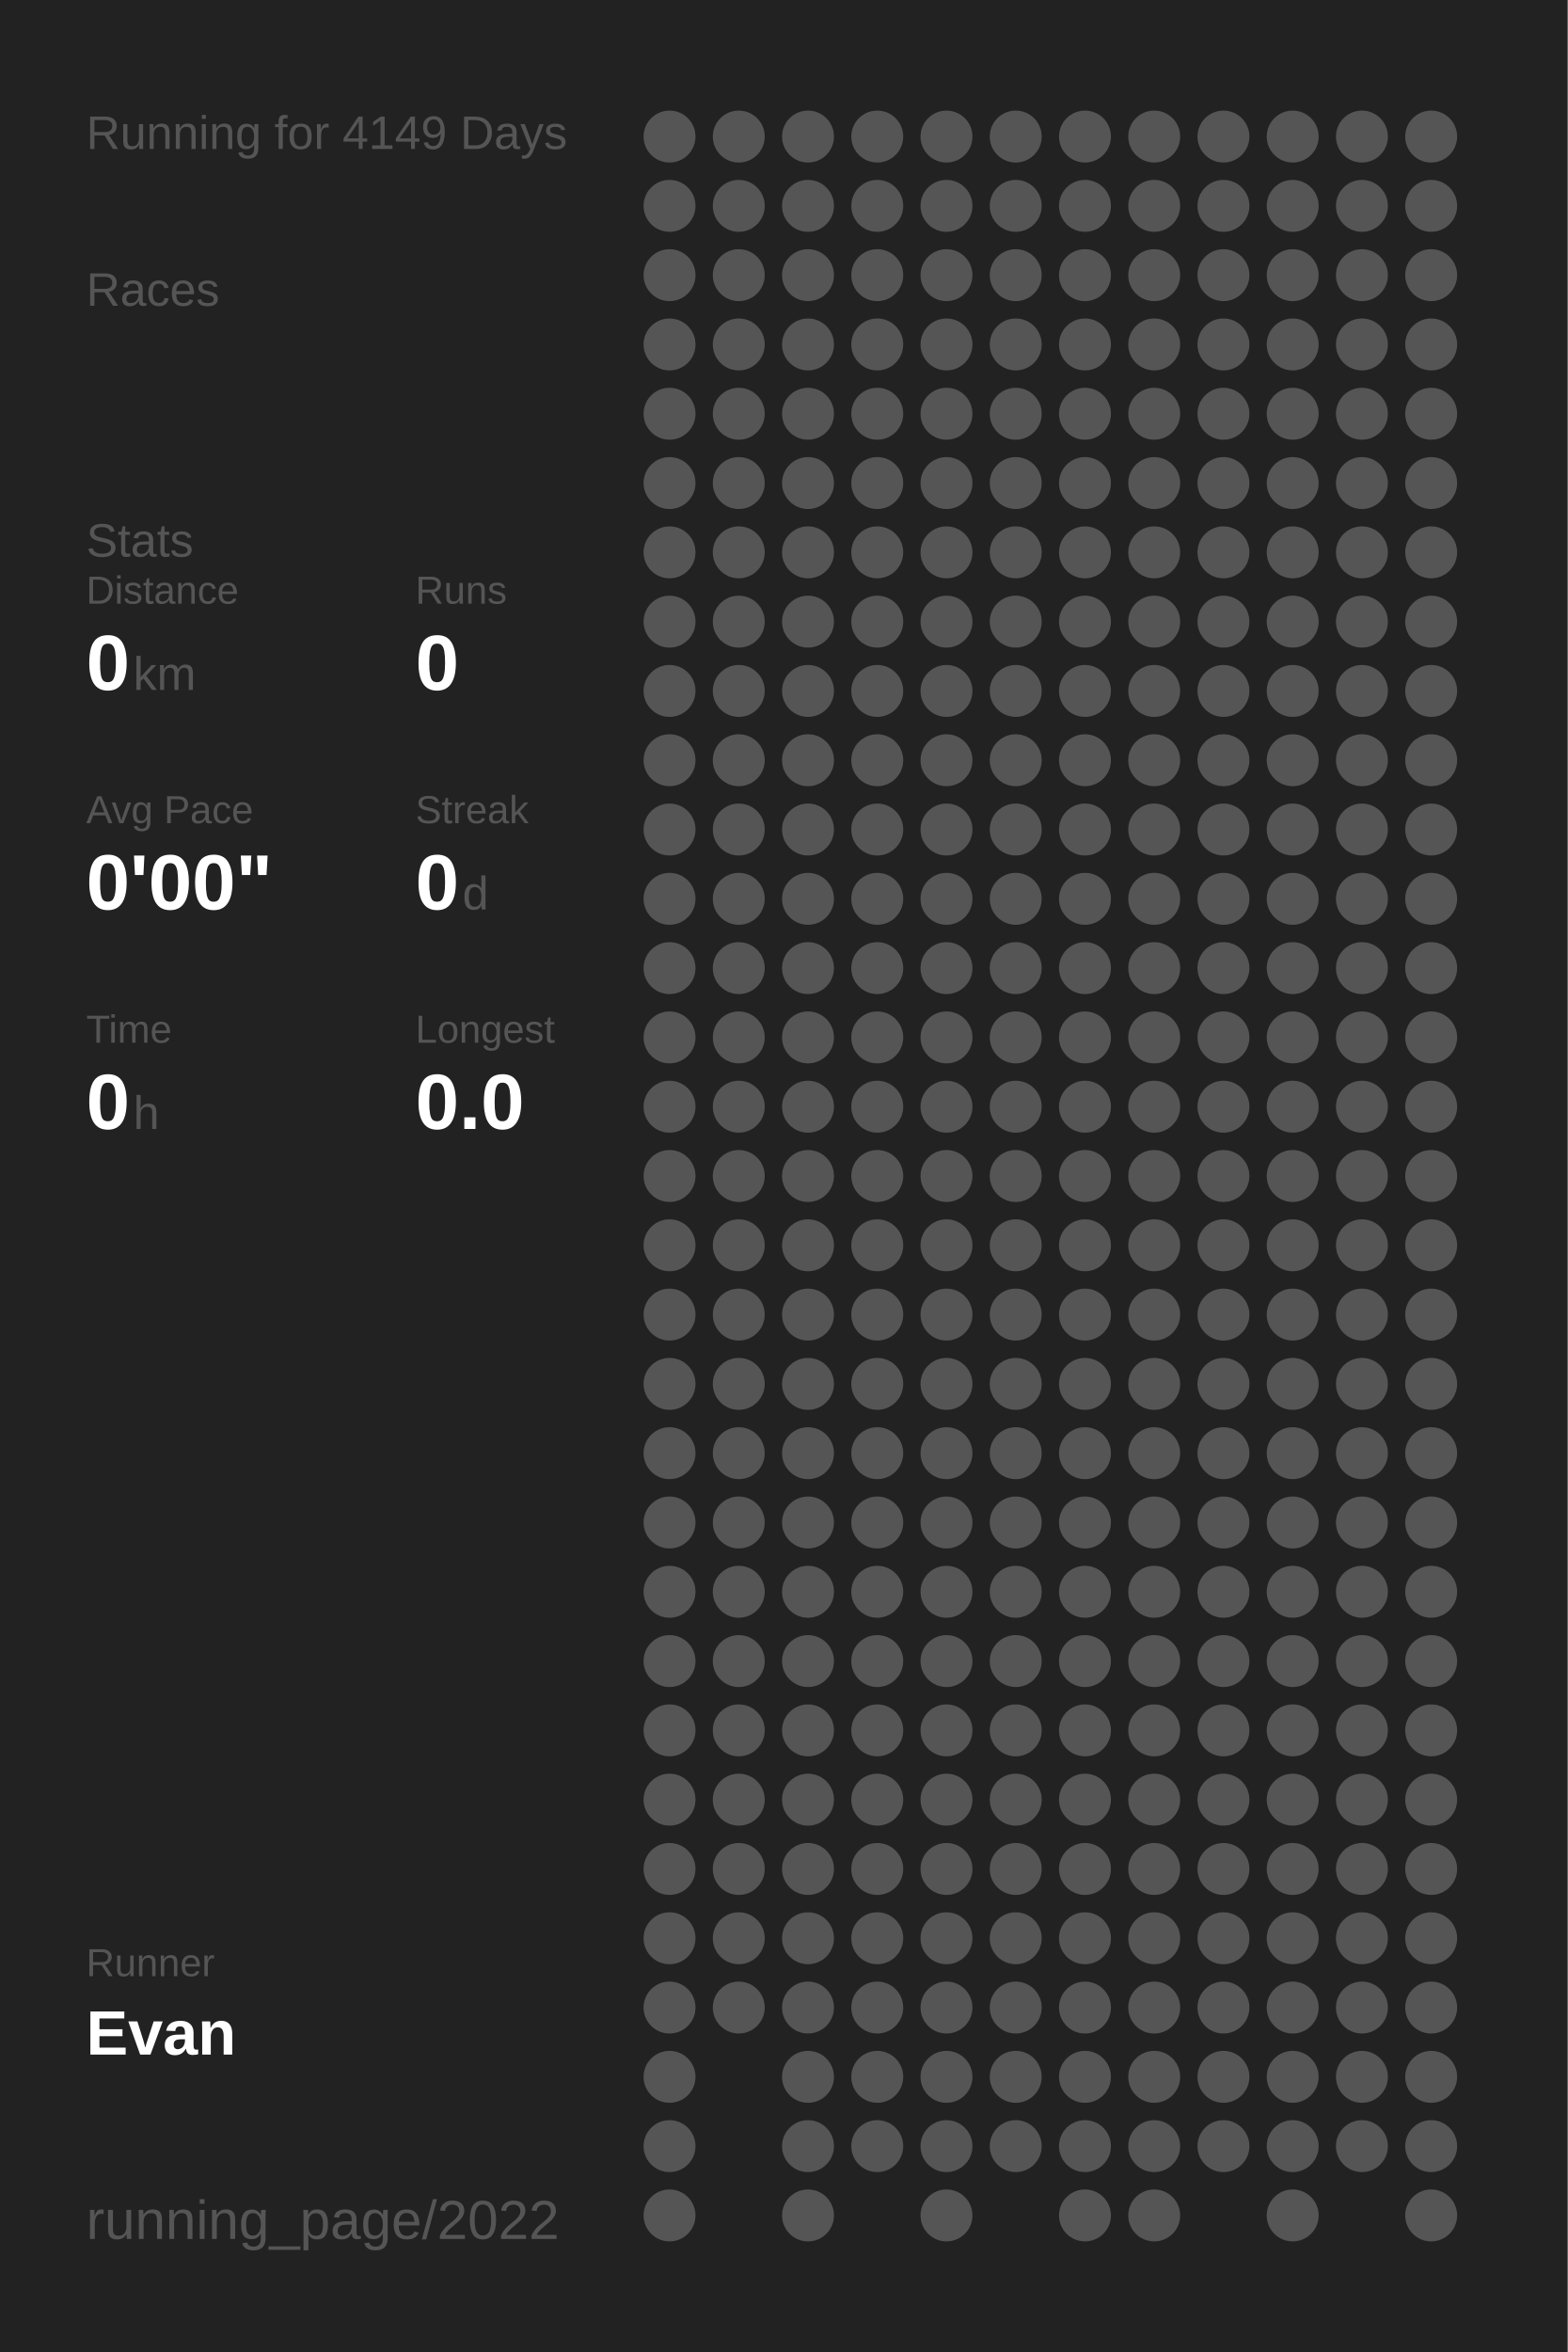
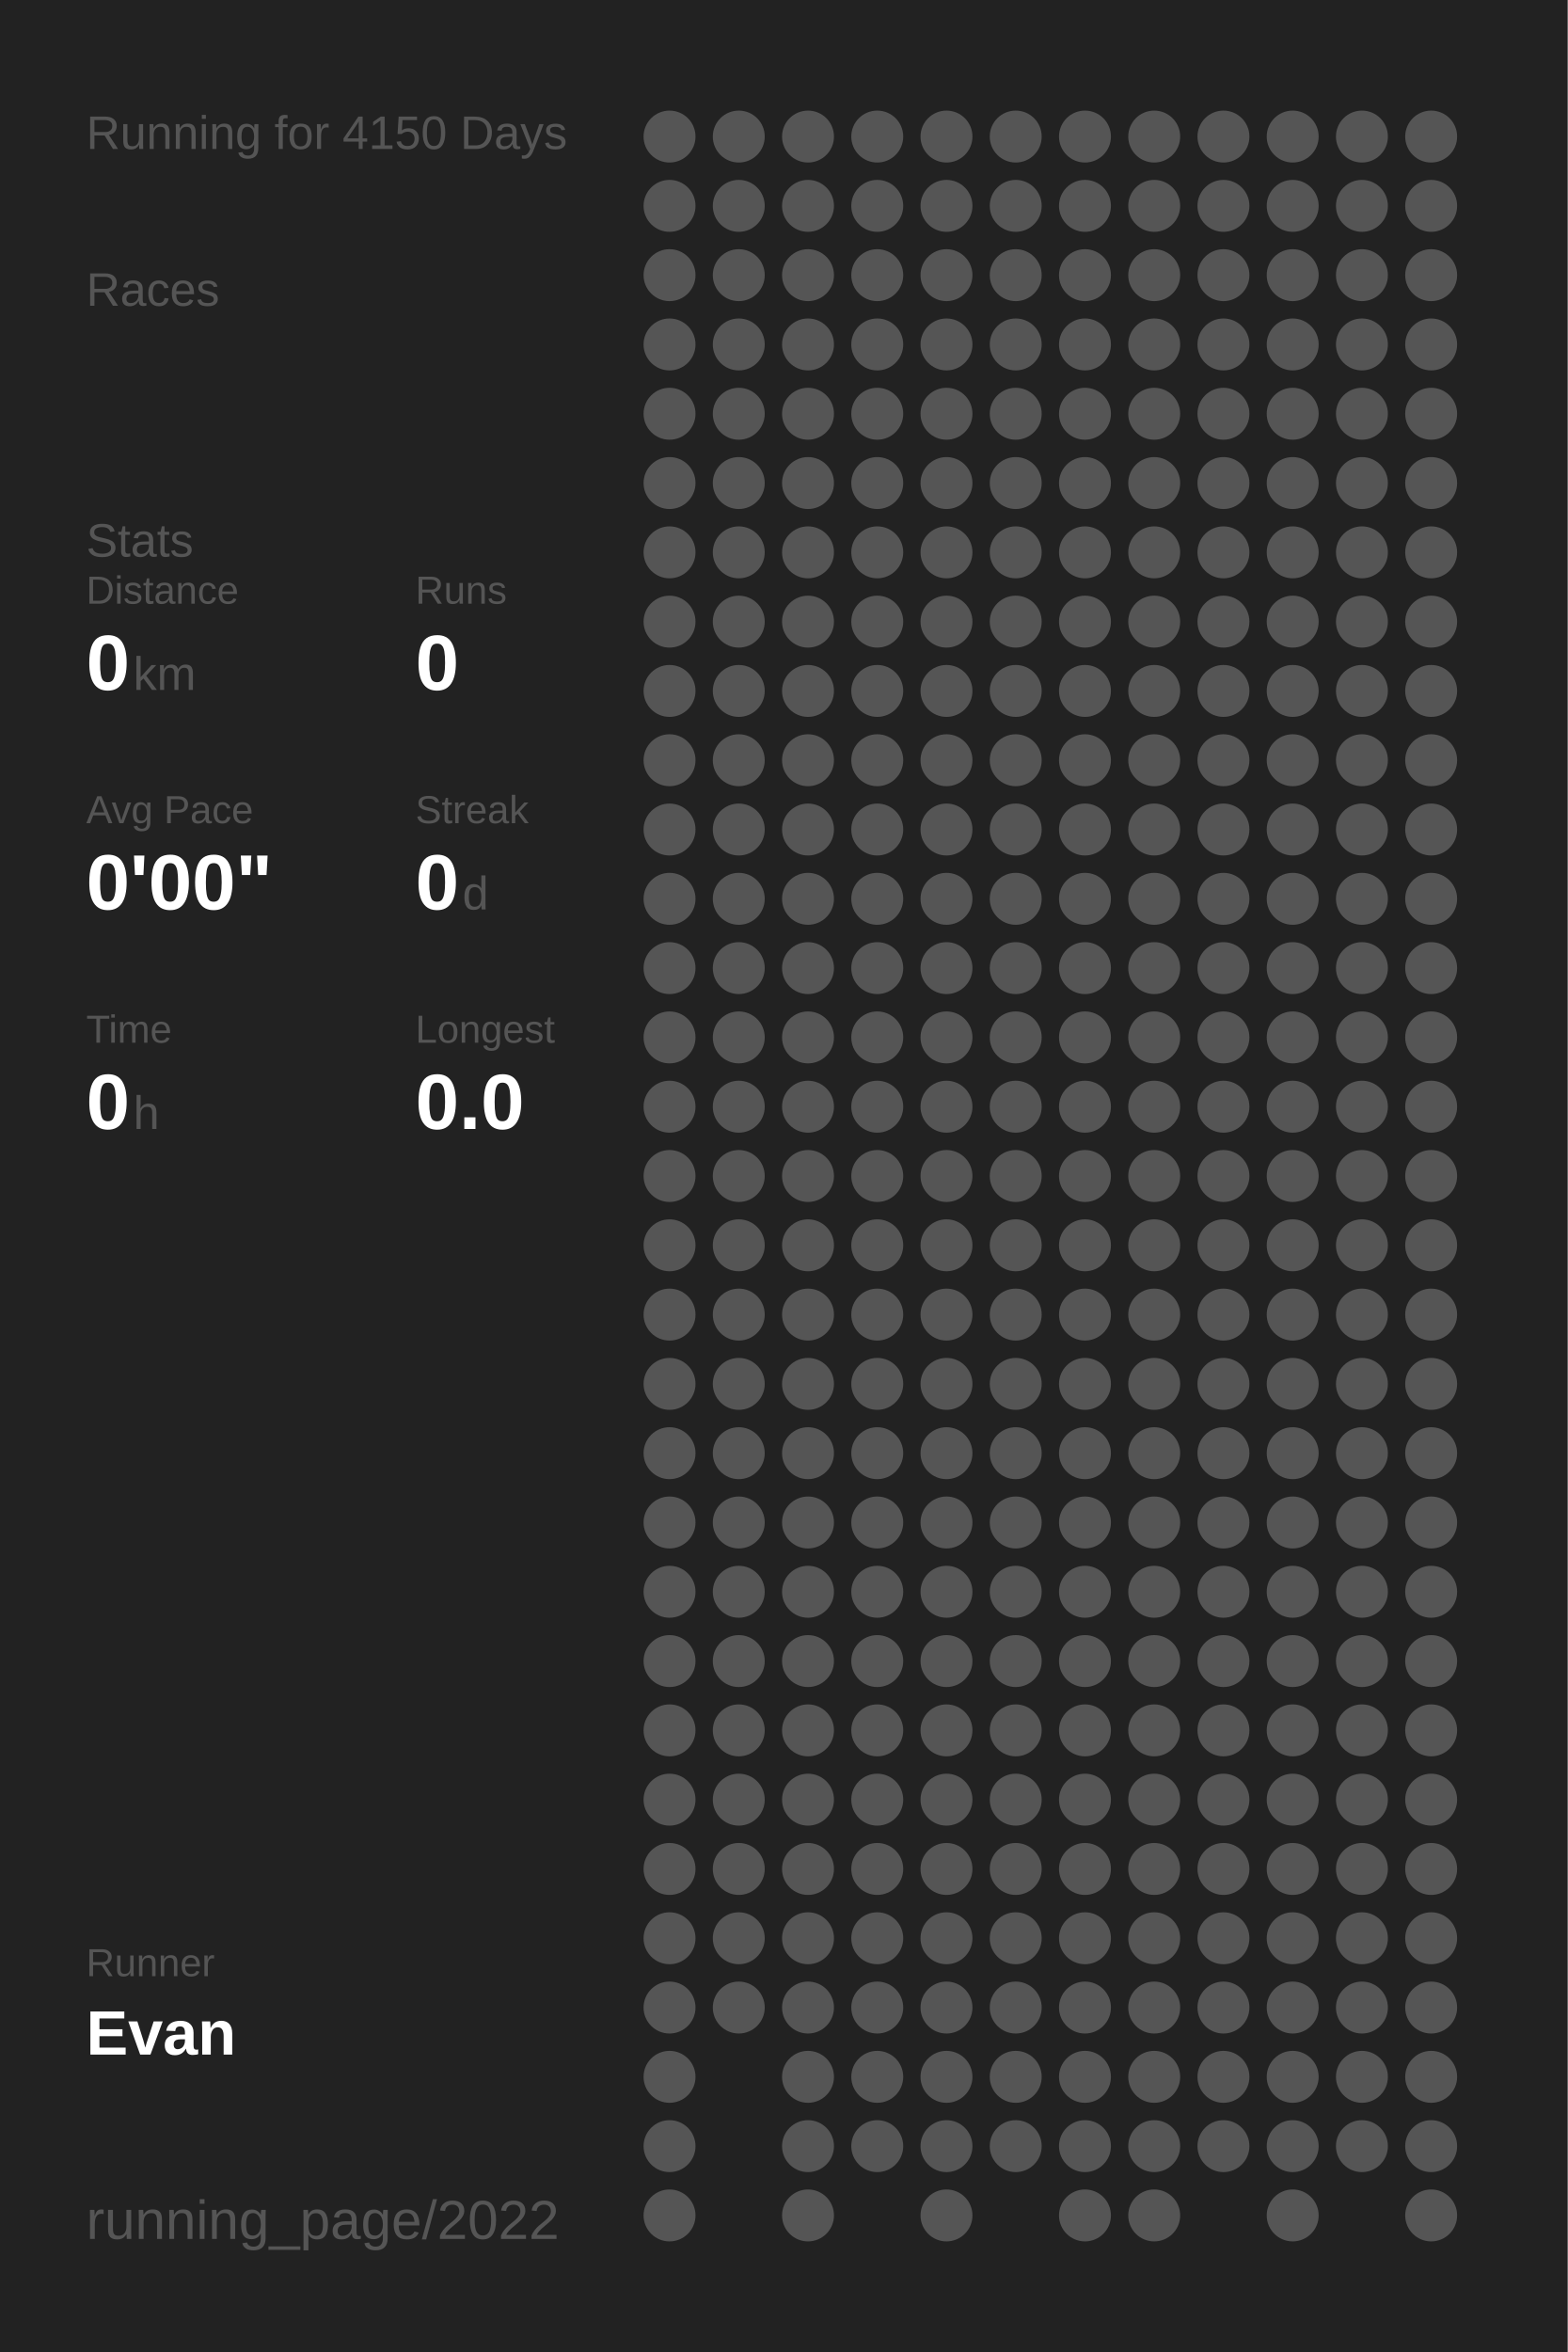
<svg xmlns="http://www.w3.org/2000/svg" baseProfile="full" height="300mm" version="1.1" viewBox="0,0,200,300" width="200mm">
  <defs />
  <rect fill="#222222" height="300" width="200" x="0" y="0" />
-   <text fill="#555555" style="font-size:6px; font-family:Arial;" x="11" y="19">Running for 4149 Days</text>
+   <text fill="#555555" style="font-size:6px; font-family:Arial;" x="11" y="19">Running for 4150 Days</text>
  <text fill="#555555" style="font-size:6px; font-family:Arial;" x="11" y="39">Races</text>
  <text fill="#555555" style="font-size:6px; font-family:Arial;" x="11" y="71">Stats</text>
  <text fill="#555555" style="font-size:5px; font-family:Arial;" x="11" y="77">Distance</text>
  <text fill="#FFFFFF" style="font-size:10px; font-family:Arial; font-weight:bold;" x="11" y="88">0</text>
  <text fill="#555555" style="font-size:6px; font-family:Arial;" x="17" y="88">km</text>
  <text fill="#555555" style="font-size:5px; font-family:Arial;" x="53" y="77">Runs</text>
  <text fill="#FFFFFF" style="font-size:10px; font-family:Arial; font-weight:bold;" x="53" y="88">0</text>
  <text fill="#555555" style="font-size:5px; font-family:Arial;" x="11" y="105">Avg Pace</text>
  <text fill="#FFFFFF" style="font-size:10px; font-family:Arial; font-weight:bold;" x="11" y="116">0'00"</text>
  <text fill="#555555" style="font-size:5px; font-family:Arial;" x="53" y="105">Streak</text>
  <text fill="#FFFFFF" style="font-size:10px; font-family:Arial; font-weight:bold;" x="53" y="116">0</text>
  <text fill="#555555" style="font-size:6px; font-family:Arial;" x="59" y="116">d</text>
  <text fill="#555555" style="font-size:5px; font-family:Arial;" x="11" y="133">Time</text>
  <text fill="#FFFFFF" style="font-size:10px; font-family:Arial; font-weight:bold;" x="11" y="144">0</text>
  <text fill="#555555" style="font-size:6px; font-family:Arial;" x="17" y="144">h</text>
  <text fill="#555555" style="font-size:5px; font-family:Arial;" x="53" y="133">Longest</text>
  <text fill="#FFFFFF" style="font-size:10px; font-family:Arial; font-weight:bold;" x="53" y="144">0.0</text>
  <text fill="#555555" style="font-size:5px; font-family:Arial;" x="11" y="252.065">Runner</text>
  <text fill="#FFFFFF" style="font-size:8px; font-family:Arial; font-weight:bold;" x="11" y="262.065">Evan</text>
  <text fill="#555555" style="font-size:7px; font-family:Arial;" x="11" y="285.581">running_page/2022</text>
  <circle cx="85.417" cy="17.419" fill="#555555" r="3.312" />
  <circle cx="85.417" cy="26.258" fill="#555555" r="3.312" />
  <circle cx="85.417" cy="35.097" fill="#555555" r="3.312" />
  <circle cx="85.417" cy="43.935" fill="#555555" r="3.312" />
  <circle cx="85.417" cy="52.774" fill="#555555" r="3.312" />
  <circle cx="85.417" cy="61.613" fill="#555555" r="3.312" />
  <circle cx="85.417" cy="70.452" fill="#555555" r="3.312" />
  <circle cx="85.417" cy="79.29" fill="#555555" r="3.312" />
  <circle cx="85.417" cy="88.129" fill="#555555" r="3.312" />
  <circle cx="85.417" cy="96.968" fill="#555555" r="3.312" />
  <circle cx="85.417" cy="105.806" fill="#555555" r="3.312" />
  <circle cx="85.417" cy="114.645" fill="#555555" r="3.312" />
  <circle cx="85.417" cy="123.484" fill="#555555" r="3.312" />
  <circle cx="85.417" cy="132.323" fill="#555555" r="3.312" />
  <circle cx="85.417" cy="141.161" fill="#555555" r="3.312" />
  <circle cx="85.417" cy="150" fill="#555555" r="3.312" />
  <circle cx="85.417" cy="158.839" fill="#555555" r="3.312" />
  <circle cx="85.417" cy="167.677" fill="#555555" r="3.312" />
  <circle cx="85.417" cy="176.516" fill="#555555" r="3.312" />
  <circle cx="85.417" cy="185.355" fill="#555555" r="3.312" />
  <circle cx="85.417" cy="194.194" fill="#555555" r="3.312" />
  <circle cx="85.417" cy="203.032" fill="#555555" r="3.312" />
  <circle cx="85.417" cy="211.871" fill="#555555" r="3.312" />
  <circle cx="85.417" cy="220.71" fill="#555555" r="3.312" />
  <circle cx="85.417" cy="229.548" fill="#555555" r="3.312" />
  <circle cx="85.417" cy="238.387" fill="#555555" r="3.312" />
  <circle cx="85.417" cy="247.226" fill="#555555" r="3.312" />
  <circle cx="85.417" cy="256.065" fill="#555555" r="3.312" />
  <circle cx="85.417" cy="264.903" fill="#555555" r="3.312" />
  <circle cx="85.417" cy="273.742" fill="#555555" r="3.312" />
  <circle cx="85.417" cy="282.581" fill="#555555" r="3.312" />
  <circle cx="94.25" cy="17.419" fill="#555555" r="3.312" />
  <circle cx="94.25" cy="26.258" fill="#555555" r="3.312" />
  <circle cx="94.25" cy="35.097" fill="#555555" r="3.312" />
  <circle cx="94.25" cy="43.935" fill="#555555" r="3.312" />
  <circle cx="94.25" cy="52.774" fill="#555555" r="3.312" />
  <circle cx="94.25" cy="61.613" fill="#555555" r="3.312" />
  <circle cx="94.25" cy="70.452" fill="#555555" r="3.312" />
  <circle cx="94.25" cy="79.29" fill="#555555" r="3.312" />
  <circle cx="94.25" cy="88.129" fill="#555555" r="3.312" />
  <circle cx="94.25" cy="96.968" fill="#555555" r="3.312" />
  <circle cx="94.25" cy="105.806" fill="#555555" r="3.312" />
  <circle cx="94.25" cy="114.645" fill="#555555" r="3.312" />
  <circle cx="94.25" cy="123.484" fill="#555555" r="3.312" />
  <circle cx="94.25" cy="132.323" fill="#555555" r="3.312" />
  <circle cx="94.25" cy="141.161" fill="#555555" r="3.312" />
  <circle cx="94.25" cy="150" fill="#555555" r="3.312" />
  <circle cx="94.25" cy="158.839" fill="#555555" r="3.312" />
  <circle cx="94.25" cy="167.677" fill="#555555" r="3.312" />
  <circle cx="94.25" cy="176.516" fill="#555555" r="3.312" />
  <circle cx="94.25" cy="185.355" fill="#555555" r="3.312" />
  <circle cx="94.25" cy="194.194" fill="#555555" r="3.312" />
  <circle cx="94.25" cy="203.032" fill="#555555" r="3.312" />
  <circle cx="94.25" cy="211.871" fill="#555555" r="3.312" />
  <circle cx="94.25" cy="220.71" fill="#555555" r="3.312" />
  <circle cx="94.25" cy="229.548" fill="#555555" r="3.312" />
  <circle cx="94.25" cy="238.387" fill="#555555" r="3.312" />
  <circle cx="94.25" cy="247.226" fill="#555555" r="3.312" />
  <circle cx="94.25" cy="256.065" fill="#555555" r="3.312" />
  <circle cx="103.083" cy="17.419" fill="#555555" r="3.312" />
  <circle cx="103.083" cy="26.258" fill="#555555" r="3.312" />
  <circle cx="103.083" cy="35.097" fill="#555555" r="3.312" />
  <circle cx="103.083" cy="43.935" fill="#555555" r="3.312" />
  <circle cx="103.083" cy="52.774" fill="#555555" r="3.312" />
  <circle cx="103.083" cy="61.613" fill="#555555" r="3.312" />
  <circle cx="103.083" cy="70.452" fill="#555555" r="3.312" />
  <circle cx="103.083" cy="79.29" fill="#555555" r="3.312" />
  <circle cx="103.083" cy="88.129" fill="#555555" r="3.312" />
  <circle cx="103.083" cy="96.968" fill="#555555" r="3.312" />
  <circle cx="103.083" cy="105.806" fill="#555555" r="3.312" />
  <circle cx="103.083" cy="114.645" fill="#555555" r="3.312" />
  <circle cx="103.083" cy="123.484" fill="#555555" r="3.312" />
  <circle cx="103.083" cy="132.323" fill="#555555" r="3.312" />
  <circle cx="103.083" cy="141.161" fill="#555555" r="3.312" />
  <circle cx="103.083" cy="150" fill="#555555" r="3.312" />
  <circle cx="103.083" cy="158.839" fill="#555555" r="3.312" />
  <circle cx="103.083" cy="167.677" fill="#555555" r="3.312" />
  <circle cx="103.083" cy="176.516" fill="#555555" r="3.312" />
  <circle cx="103.083" cy="185.355" fill="#555555" r="3.312" />
  <circle cx="103.083" cy="194.194" fill="#555555" r="3.312" />
  <circle cx="103.083" cy="203.032" fill="#555555" r="3.312" />
  <circle cx="103.083" cy="211.871" fill="#555555" r="3.312" />
  <circle cx="103.083" cy="220.71" fill="#555555" r="3.312" />
  <circle cx="103.083" cy="229.548" fill="#555555" r="3.312" />
  <circle cx="103.083" cy="238.387" fill="#555555" r="3.312" />
  <circle cx="103.083" cy="247.226" fill="#555555" r="3.312" />
  <circle cx="103.083" cy="256.065" fill="#555555" r="3.312" />
  <circle cx="103.083" cy="264.903" fill="#555555" r="3.312" />
  <circle cx="103.083" cy="273.742" fill="#555555" r="3.312" />
  <circle cx="103.083" cy="282.581" fill="#555555" r="3.312" />
  <circle cx="111.917" cy="17.419" fill="#555555" r="3.312" />
  <circle cx="111.917" cy="26.258" fill="#555555" r="3.312" />
  <circle cx="111.917" cy="35.097" fill="#555555" r="3.312" />
  <circle cx="111.917" cy="43.935" fill="#555555" r="3.312" />
  <circle cx="111.917" cy="52.774" fill="#555555" r="3.312" />
  <circle cx="111.917" cy="61.613" fill="#555555" r="3.312" />
  <circle cx="111.917" cy="70.452" fill="#555555" r="3.312" />
  <circle cx="111.917" cy="79.29" fill="#555555" r="3.312" />
  <circle cx="111.917" cy="88.129" fill="#555555" r="3.312" />
  <circle cx="111.917" cy="96.968" fill="#555555" r="3.312" />
  <circle cx="111.917" cy="105.806" fill="#555555" r="3.312" />
  <circle cx="111.917" cy="114.645" fill="#555555" r="3.312" />
  <circle cx="111.917" cy="123.484" fill="#555555" r="3.312" />
  <circle cx="111.917" cy="132.323" fill="#555555" r="3.312" />
  <circle cx="111.917" cy="141.161" fill="#555555" r="3.312" />
  <circle cx="111.917" cy="150" fill="#555555" r="3.312" />
  <circle cx="111.917" cy="158.839" fill="#555555" r="3.312" />
  <circle cx="111.917" cy="167.677" fill="#555555" r="3.312" />
  <circle cx="111.917" cy="176.516" fill="#555555" r="3.312" />
  <circle cx="111.917" cy="185.355" fill="#555555" r="3.312" />
  <circle cx="111.917" cy="194.194" fill="#555555" r="3.312" />
  <circle cx="111.917" cy="203.032" fill="#555555" r="3.312" />
  <circle cx="111.917" cy="211.871" fill="#555555" r="3.312" />
  <circle cx="111.917" cy="220.71" fill="#555555" r="3.312" />
  <circle cx="111.917" cy="229.548" fill="#555555" r="3.312" />
  <circle cx="111.917" cy="238.387" fill="#555555" r="3.312" />
  <circle cx="111.917" cy="247.226" fill="#555555" r="3.312" />
  <circle cx="111.917" cy="256.065" fill="#555555" r="3.312" />
  <circle cx="111.917" cy="264.903" fill="#555555" r="3.312" />
  <circle cx="111.917" cy="273.742" fill="#555555" r="3.312" />
  <circle cx="120.75" cy="17.419" fill="#555555" r="3.312" />
  <circle cx="120.75" cy="26.258" fill="#555555" r="3.312" />
  <circle cx="120.75" cy="35.097" fill="#555555" r="3.312" />
  <circle cx="120.75" cy="43.935" fill="#555555" r="3.312" />
  <circle cx="120.75" cy="52.774" fill="#555555" r="3.312" />
  <circle cx="120.75" cy="61.613" fill="#555555" r="3.312" />
  <circle cx="120.75" cy="70.452" fill="#555555" r="3.312" />
  <circle cx="120.75" cy="79.29" fill="#555555" r="3.312" />
  <circle cx="120.75" cy="88.129" fill="#555555" r="3.312" />
  <circle cx="120.75" cy="96.968" fill="#555555" r="3.312" />
  <circle cx="120.75" cy="105.806" fill="#555555" r="3.312" />
  <circle cx="120.75" cy="114.645" fill="#555555" r="3.312" />
  <circle cx="120.75" cy="123.484" fill="#555555" r="3.312" />
  <circle cx="120.75" cy="132.323" fill="#555555" r="3.312" />
  <circle cx="120.75" cy="141.161" fill="#555555" r="3.312" />
  <circle cx="120.75" cy="150" fill="#555555" r="3.312" />
  <circle cx="120.75" cy="158.839" fill="#555555" r="3.312" />
  <circle cx="120.75" cy="167.677" fill="#555555" r="3.312" />
  <circle cx="120.75" cy="176.516" fill="#555555" r="3.312" />
  <circle cx="120.75" cy="185.355" fill="#555555" r="3.312" />
  <circle cx="120.75" cy="194.194" fill="#555555" r="3.312" />
  <circle cx="120.75" cy="203.032" fill="#555555" r="3.312" />
  <circle cx="120.75" cy="211.871" fill="#555555" r="3.312" />
  <circle cx="120.75" cy="220.71" fill="#555555" r="3.312" />
  <circle cx="120.75" cy="229.548" fill="#555555" r="3.312" />
  <circle cx="120.75" cy="238.387" fill="#555555" r="3.312" />
  <circle cx="120.75" cy="247.226" fill="#555555" r="3.312" />
  <circle cx="120.75" cy="256.065" fill="#555555" r="3.312" />
  <circle cx="120.75" cy="264.903" fill="#555555" r="3.312" />
  <circle cx="120.75" cy="273.742" fill="#555555" r="3.312" />
  <circle cx="120.75" cy="282.581" fill="#555555" r="3.312" />
  <circle cx="129.583" cy="17.419" fill="#555555" r="3.312" />
  <circle cx="129.583" cy="26.258" fill="#555555" r="3.312" />
  <circle cx="129.583" cy="35.097" fill="#555555" r="3.312" />
  <circle cx="129.583" cy="43.935" fill="#555555" r="3.312" />
  <circle cx="129.583" cy="52.774" fill="#555555" r="3.312" />
  <circle cx="129.583" cy="61.613" fill="#555555" r="3.312" />
  <circle cx="129.583" cy="70.452" fill="#555555" r="3.312" />
  <circle cx="129.583" cy="79.29" fill="#555555" r="3.312" />
  <circle cx="129.583" cy="88.129" fill="#555555" r="3.312" />
  <circle cx="129.583" cy="96.968" fill="#555555" r="3.312" />
  <circle cx="129.583" cy="105.806" fill="#555555" r="3.312" />
  <circle cx="129.583" cy="114.645" fill="#555555" r="3.312" />
  <circle cx="129.583" cy="123.484" fill="#555555" r="3.312" />
  <circle cx="129.583" cy="132.323" fill="#555555" r="3.312" />
  <circle cx="129.583" cy="141.161" fill="#555555" r="3.312" />
  <circle cx="129.583" cy="150" fill="#555555" r="3.312" />
  <circle cx="129.583" cy="158.839" fill="#555555" r="3.312" />
  <circle cx="129.583" cy="167.677" fill="#555555" r="3.312" />
  <circle cx="129.583" cy="176.516" fill="#555555" r="3.312" />
  <circle cx="129.583" cy="185.355" fill="#555555" r="3.312" />
  <circle cx="129.583" cy="194.194" fill="#555555" r="3.312" />
  <circle cx="129.583" cy="203.032" fill="#555555" r="3.312" />
  <circle cx="129.583" cy="211.871" fill="#555555" r="3.312" />
  <circle cx="129.583" cy="220.71" fill="#555555" r="3.312" />
  <circle cx="129.583" cy="229.548" fill="#555555" r="3.312" />
  <circle cx="129.583" cy="238.387" fill="#555555" r="3.312" />
  <circle cx="129.583" cy="247.226" fill="#555555" r="3.312" />
  <circle cx="129.583" cy="256.065" fill="#555555" r="3.312" />
  <circle cx="129.583" cy="264.903" fill="#555555" r="3.312" />
  <circle cx="129.583" cy="273.742" fill="#555555" r="3.312" />
  <circle cx="138.417" cy="17.419" fill="#555555" r="3.312" />
  <circle cx="138.417" cy="26.258" fill="#555555" r="3.312" />
  <circle cx="138.417" cy="35.097" fill="#555555" r="3.312" />
  <circle cx="138.417" cy="43.935" fill="#555555" r="3.312" />
  <circle cx="138.417" cy="52.774" fill="#555555" r="3.312" />
  <circle cx="138.417" cy="61.613" fill="#555555" r="3.312" />
  <circle cx="138.417" cy="70.452" fill="#555555" r="3.312" />
  <circle cx="138.417" cy="79.29" fill="#555555" r="3.312" />
  <circle cx="138.417" cy="88.129" fill="#555555" r="3.312" />
  <circle cx="138.417" cy="96.968" fill="#555555" r="3.312" />
  <circle cx="138.417" cy="105.806" fill="#555555" r="3.312" />
  <circle cx="138.417" cy="114.645" fill="#555555" r="3.312" />
  <circle cx="138.417" cy="123.484" fill="#555555" r="3.312" />
  <circle cx="138.417" cy="132.323" fill="#555555" r="3.312" />
  <circle cx="138.417" cy="141.161" fill="#555555" r="3.312" />
  <circle cx="138.417" cy="150" fill="#555555" r="3.312" />
  <circle cx="138.417" cy="158.839" fill="#555555" r="3.312" />
  <circle cx="138.417" cy="167.677" fill="#555555" r="3.312" />
  <circle cx="138.417" cy="176.516" fill="#555555" r="3.312" />
  <circle cx="138.417" cy="185.355" fill="#555555" r="3.312" />
  <circle cx="138.417" cy="194.194" fill="#555555" r="3.312" />
  <circle cx="138.417" cy="203.032" fill="#555555" r="3.312" />
  <circle cx="138.417" cy="211.871" fill="#555555" r="3.312" />
  <circle cx="138.417" cy="220.71" fill="#555555" r="3.312" />
  <circle cx="138.417" cy="229.548" fill="#555555" r="3.312" />
  <circle cx="138.417" cy="238.387" fill="#555555" r="3.312" />
  <circle cx="138.417" cy="247.226" fill="#555555" r="3.312" />
  <circle cx="138.417" cy="256.065" fill="#555555" r="3.312" />
  <circle cx="138.417" cy="264.903" fill="#555555" r="3.312" />
  <circle cx="138.417" cy="273.742" fill="#555555" r="3.312" />
  <circle cx="138.417" cy="282.581" fill="#555555" r="3.312" />
  <circle cx="147.25" cy="17.419" fill="#555555" r="3.312" />
  <circle cx="147.25" cy="26.258" fill="#555555" r="3.312" />
  <circle cx="147.25" cy="35.097" fill="#555555" r="3.312" />
  <circle cx="147.25" cy="43.935" fill="#555555" r="3.312" />
  <circle cx="147.25" cy="52.774" fill="#555555" r="3.312" />
  <circle cx="147.25" cy="61.613" fill="#555555" r="3.312" />
  <circle cx="147.25" cy="70.452" fill="#555555" r="3.312" />
  <circle cx="147.25" cy="79.29" fill="#555555" r="3.312" />
  <circle cx="147.25" cy="88.129" fill="#555555" r="3.312" />
  <circle cx="147.25" cy="96.968" fill="#555555" r="3.312" />
  <circle cx="147.25" cy="105.806" fill="#555555" r="3.312" />
  <circle cx="147.25" cy="114.645" fill="#555555" r="3.312" />
  <circle cx="147.25" cy="123.484" fill="#555555" r="3.312" />
  <circle cx="147.25" cy="132.323" fill="#555555" r="3.312" />
  <circle cx="147.25" cy="141.161" fill="#555555" r="3.312" />
  <circle cx="147.25" cy="150" fill="#555555" r="3.312" />
  <circle cx="147.25" cy="158.839" fill="#555555" r="3.312" />
  <circle cx="147.25" cy="167.677" fill="#555555" r="3.312" />
  <circle cx="147.25" cy="176.516" fill="#555555" r="3.312" />
  <circle cx="147.25" cy="185.355" fill="#555555" r="3.312" />
  <circle cx="147.25" cy="194.194" fill="#555555" r="3.312" />
  <circle cx="147.25" cy="203.032" fill="#555555" r="3.312" />
  <circle cx="147.25" cy="211.871" fill="#555555" r="3.312" />
  <circle cx="147.25" cy="220.71" fill="#555555" r="3.312" />
  <circle cx="147.25" cy="229.548" fill="#555555" r="3.312" />
  <circle cx="147.25" cy="238.387" fill="#555555" r="3.312" />
  <circle cx="147.25" cy="247.226" fill="#555555" r="3.312" />
  <circle cx="147.25" cy="256.065" fill="#555555" r="3.312" />
  <circle cx="147.25" cy="264.903" fill="#555555" r="3.312" />
  <circle cx="147.25" cy="273.742" fill="#555555" r="3.312" />
  <circle cx="147.25" cy="282.581" fill="#555555" r="3.312" />
  <circle cx="156.083" cy="17.419" fill="#555555" r="3.312" />
  <circle cx="156.083" cy="26.258" fill="#555555" r="3.312" />
  <circle cx="156.083" cy="35.097" fill="#555555" r="3.312" />
  <circle cx="156.083" cy="43.935" fill="#555555" r="3.312" />
  <circle cx="156.083" cy="52.774" fill="#555555" r="3.312" />
  <circle cx="156.083" cy="61.613" fill="#555555" r="3.312" />
  <circle cx="156.083" cy="70.452" fill="#555555" r="3.312" />
  <circle cx="156.083" cy="79.29" fill="#555555" r="3.312" />
  <circle cx="156.083" cy="88.129" fill="#555555" r="3.312" />
  <circle cx="156.083" cy="96.968" fill="#555555" r="3.312" />
  <circle cx="156.083" cy="105.806" fill="#555555" r="3.312" />
  <circle cx="156.083" cy="114.645" fill="#555555" r="3.312" />
  <circle cx="156.083" cy="123.484" fill="#555555" r="3.312" />
  <circle cx="156.083" cy="132.323" fill="#555555" r="3.312" />
  <circle cx="156.083" cy="141.161" fill="#555555" r="3.312" />
  <circle cx="156.083" cy="150" fill="#555555" r="3.312" />
  <circle cx="156.083" cy="158.839" fill="#555555" r="3.312" />
  <circle cx="156.083" cy="167.677" fill="#555555" r="3.312" />
  <circle cx="156.083" cy="176.516" fill="#555555" r="3.312" />
  <circle cx="156.083" cy="185.355" fill="#555555" r="3.312" />
  <circle cx="156.083" cy="194.194" fill="#555555" r="3.312" />
  <circle cx="156.083" cy="203.032" fill="#555555" r="3.312" />
  <circle cx="156.083" cy="211.871" fill="#555555" r="3.312" />
  <circle cx="156.083" cy="220.71" fill="#555555" r="3.312" />
  <circle cx="156.083" cy="229.548" fill="#555555" r="3.312" />
  <circle cx="156.083" cy="238.387" fill="#555555" r="3.312" />
  <circle cx="156.083" cy="247.226" fill="#555555" r="3.312" />
  <circle cx="156.083" cy="256.065" fill="#555555" r="3.312" />
  <circle cx="156.083" cy="264.903" fill="#555555" r="3.312" />
  <circle cx="156.083" cy="273.742" fill="#555555" r="3.312" />
  <circle cx="164.917" cy="17.419" fill="#555555" r="3.312" />
  <circle cx="164.917" cy="26.258" fill="#555555" r="3.312" />
  <circle cx="164.917" cy="35.097" fill="#555555" r="3.312" />
  <circle cx="164.917" cy="43.935" fill="#555555" r="3.312" />
  <circle cx="164.917" cy="52.774" fill="#555555" r="3.312" />
  <circle cx="164.917" cy="61.613" fill="#555555" r="3.312" />
  <circle cx="164.917" cy="70.452" fill="#555555" r="3.312" />
  <circle cx="164.917" cy="79.29" fill="#555555" r="3.312" />
  <circle cx="164.917" cy="88.129" fill="#555555" r="3.312" />
  <circle cx="164.917" cy="96.968" fill="#555555" r="3.312" />
  <circle cx="164.917" cy="105.806" fill="#555555" r="3.312" />
  <circle cx="164.917" cy="114.645" fill="#555555" r="3.312" />
  <circle cx="164.917" cy="123.484" fill="#555555" r="3.312" />
  <circle cx="164.917" cy="132.323" fill="#555555" r="3.312" />
  <circle cx="164.917" cy="141.161" fill="#555555" r="3.312" />
  <circle cx="164.917" cy="150" fill="#555555" r="3.312" />
  <circle cx="164.917" cy="158.839" fill="#555555" r="3.312" />
  <circle cx="164.917" cy="167.677" fill="#555555" r="3.312" />
  <circle cx="164.917" cy="176.516" fill="#555555" r="3.312" />
  <circle cx="164.917" cy="185.355" fill="#555555" r="3.312" />
  <circle cx="164.917" cy="194.194" fill="#555555" r="3.312" />
  <circle cx="164.917" cy="203.032" fill="#555555" r="3.312" />
  <circle cx="164.917" cy="211.871" fill="#555555" r="3.312" />
  <circle cx="164.917" cy="220.71" fill="#555555" r="3.312" />
  <circle cx="164.917" cy="229.548" fill="#555555" r="3.312" />
  <circle cx="164.917" cy="238.387" fill="#555555" r="3.312" />
  <circle cx="164.917" cy="247.226" fill="#555555" r="3.312" />
  <circle cx="164.917" cy="256.065" fill="#555555" r="3.312" />
  <circle cx="164.917" cy="264.903" fill="#555555" r="3.312" />
  <circle cx="164.917" cy="273.742" fill="#555555" r="3.312" />
  <circle cx="164.917" cy="282.581" fill="#555555" r="3.312" />
  <circle cx="173.75" cy="17.419" fill="#555555" r="3.312" />
  <circle cx="173.75" cy="26.258" fill="#555555" r="3.312" />
  <circle cx="173.75" cy="35.097" fill="#555555" r="3.312" />
  <circle cx="173.75" cy="43.935" fill="#555555" r="3.312" />
  <circle cx="173.75" cy="52.774" fill="#555555" r="3.312" />
  <circle cx="173.75" cy="61.613" fill="#555555" r="3.312" />
  <circle cx="173.75" cy="70.452" fill="#555555" r="3.312" />
  <circle cx="173.75" cy="79.29" fill="#555555" r="3.312" />
  <circle cx="173.75" cy="88.129" fill="#555555" r="3.312" />
  <circle cx="173.75" cy="96.968" fill="#555555" r="3.312" />
  <circle cx="173.75" cy="105.806" fill="#555555" r="3.312" />
  <circle cx="173.75" cy="114.645" fill="#555555" r="3.312" />
  <circle cx="173.75" cy="123.484" fill="#555555" r="3.312" />
  <circle cx="173.75" cy="132.323" fill="#555555" r="3.312" />
  <circle cx="173.75" cy="141.161" fill="#555555" r="3.312" />
  <circle cx="173.75" cy="150" fill="#555555" r="3.312" />
  <circle cx="173.75" cy="158.839" fill="#555555" r="3.312" />
  <circle cx="173.75" cy="167.677" fill="#555555" r="3.312" />
  <circle cx="173.75" cy="176.516" fill="#555555" r="3.312" />
  <circle cx="173.75" cy="185.355" fill="#555555" r="3.312" />
  <circle cx="173.75" cy="194.194" fill="#555555" r="3.312" />
  <circle cx="173.75" cy="203.032" fill="#555555" r="3.312" />
  <circle cx="173.75" cy="211.871" fill="#555555" r="3.312" />
  <circle cx="173.75" cy="220.71" fill="#555555" r="3.312" />
  <circle cx="173.75" cy="229.548" fill="#555555" r="3.312" />
  <circle cx="173.75" cy="238.387" fill="#555555" r="3.312" />
  <circle cx="173.75" cy="247.226" fill="#555555" r="3.312" />
  <circle cx="173.75" cy="256.065" fill="#555555" r="3.312" />
  <circle cx="173.75" cy="264.903" fill="#555555" r="3.312" />
  <circle cx="173.75" cy="273.742" fill="#555555" r="3.312" />
  <circle cx="182.583" cy="17.419" fill="#555555" r="3.312" />
  <circle cx="182.583" cy="26.258" fill="#555555" r="3.312" />
  <circle cx="182.583" cy="35.097" fill="#555555" r="3.312" />
  <circle cx="182.583" cy="43.935" fill="#555555" r="3.312" />
  <circle cx="182.583" cy="52.774" fill="#555555" r="3.312" />
  <circle cx="182.583" cy="61.613" fill="#555555" r="3.312" />
  <circle cx="182.583" cy="70.452" fill="#555555" r="3.312" />
  <circle cx="182.583" cy="79.29" fill="#555555" r="3.312" />
  <circle cx="182.583" cy="88.129" fill="#555555" r="3.312" />
  <circle cx="182.583" cy="96.968" fill="#555555" r="3.312" />
  <circle cx="182.583" cy="105.806" fill="#555555" r="3.312" />
  <circle cx="182.583" cy="114.645" fill="#555555" r="3.312" />
  <circle cx="182.583" cy="123.484" fill="#555555" r="3.312" />
  <circle cx="182.583" cy="132.323" fill="#555555" r="3.312" />
  <circle cx="182.583" cy="141.161" fill="#555555" r="3.312" />
  <circle cx="182.583" cy="150" fill="#555555" r="3.312" />
  <circle cx="182.583" cy="158.839" fill="#555555" r="3.312" />
  <circle cx="182.583" cy="167.677" fill="#555555" r="3.312" />
  <circle cx="182.583" cy="176.516" fill="#555555" r="3.312" />
  <circle cx="182.583" cy="185.355" fill="#555555" r="3.312" />
  <circle cx="182.583" cy="194.194" fill="#555555" r="3.312" />
  <circle cx="182.583" cy="203.032" fill="#555555" r="3.312" />
  <circle cx="182.583" cy="211.871" fill="#555555" r="3.312" />
  <circle cx="182.583" cy="220.71" fill="#555555" r="3.312" />
  <circle cx="182.583" cy="229.548" fill="#555555" r="3.312" />
  <circle cx="182.583" cy="238.387" fill="#555555" r="3.312" />
  <circle cx="182.583" cy="247.226" fill="#555555" r="3.312" />
  <circle cx="182.583" cy="256.065" fill="#555555" r="3.312" />
  <circle cx="182.583" cy="264.903" fill="#555555" r="3.312" />
  <circle cx="182.583" cy="273.742" fill="#555555" r="3.312" />
  <circle cx="182.583" cy="282.581" fill="#555555" r="3.312" />
</svg>
